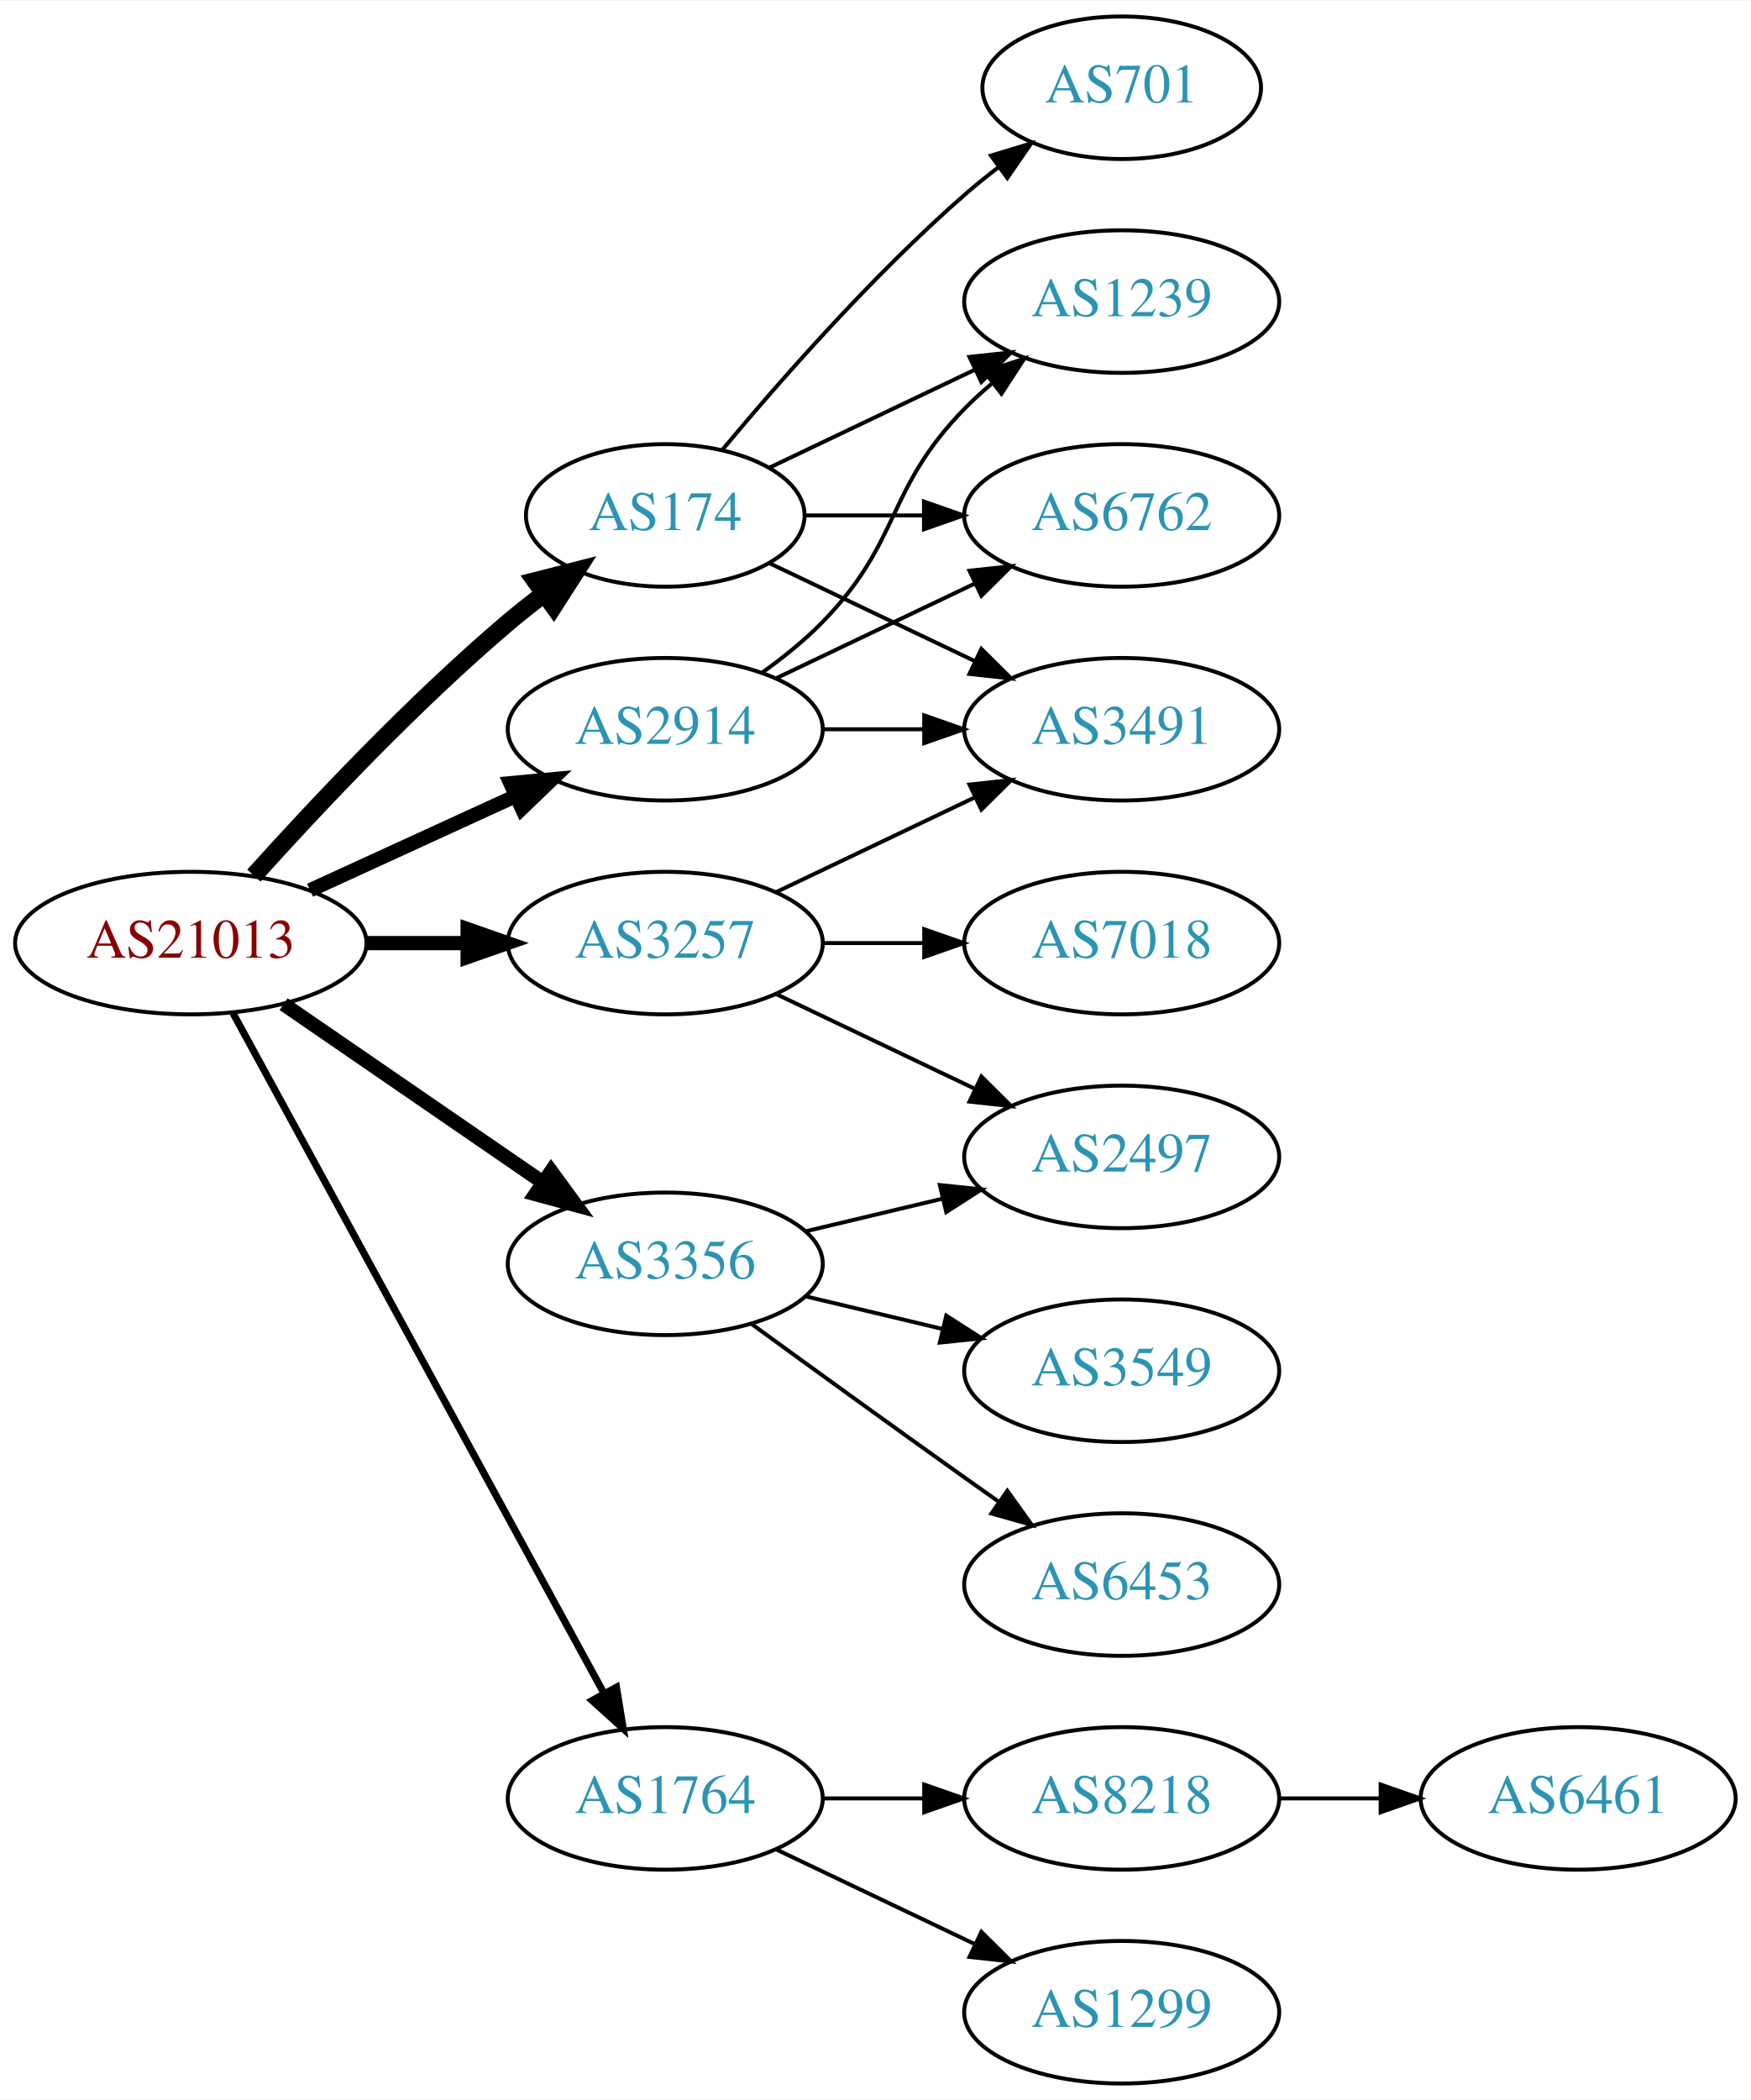
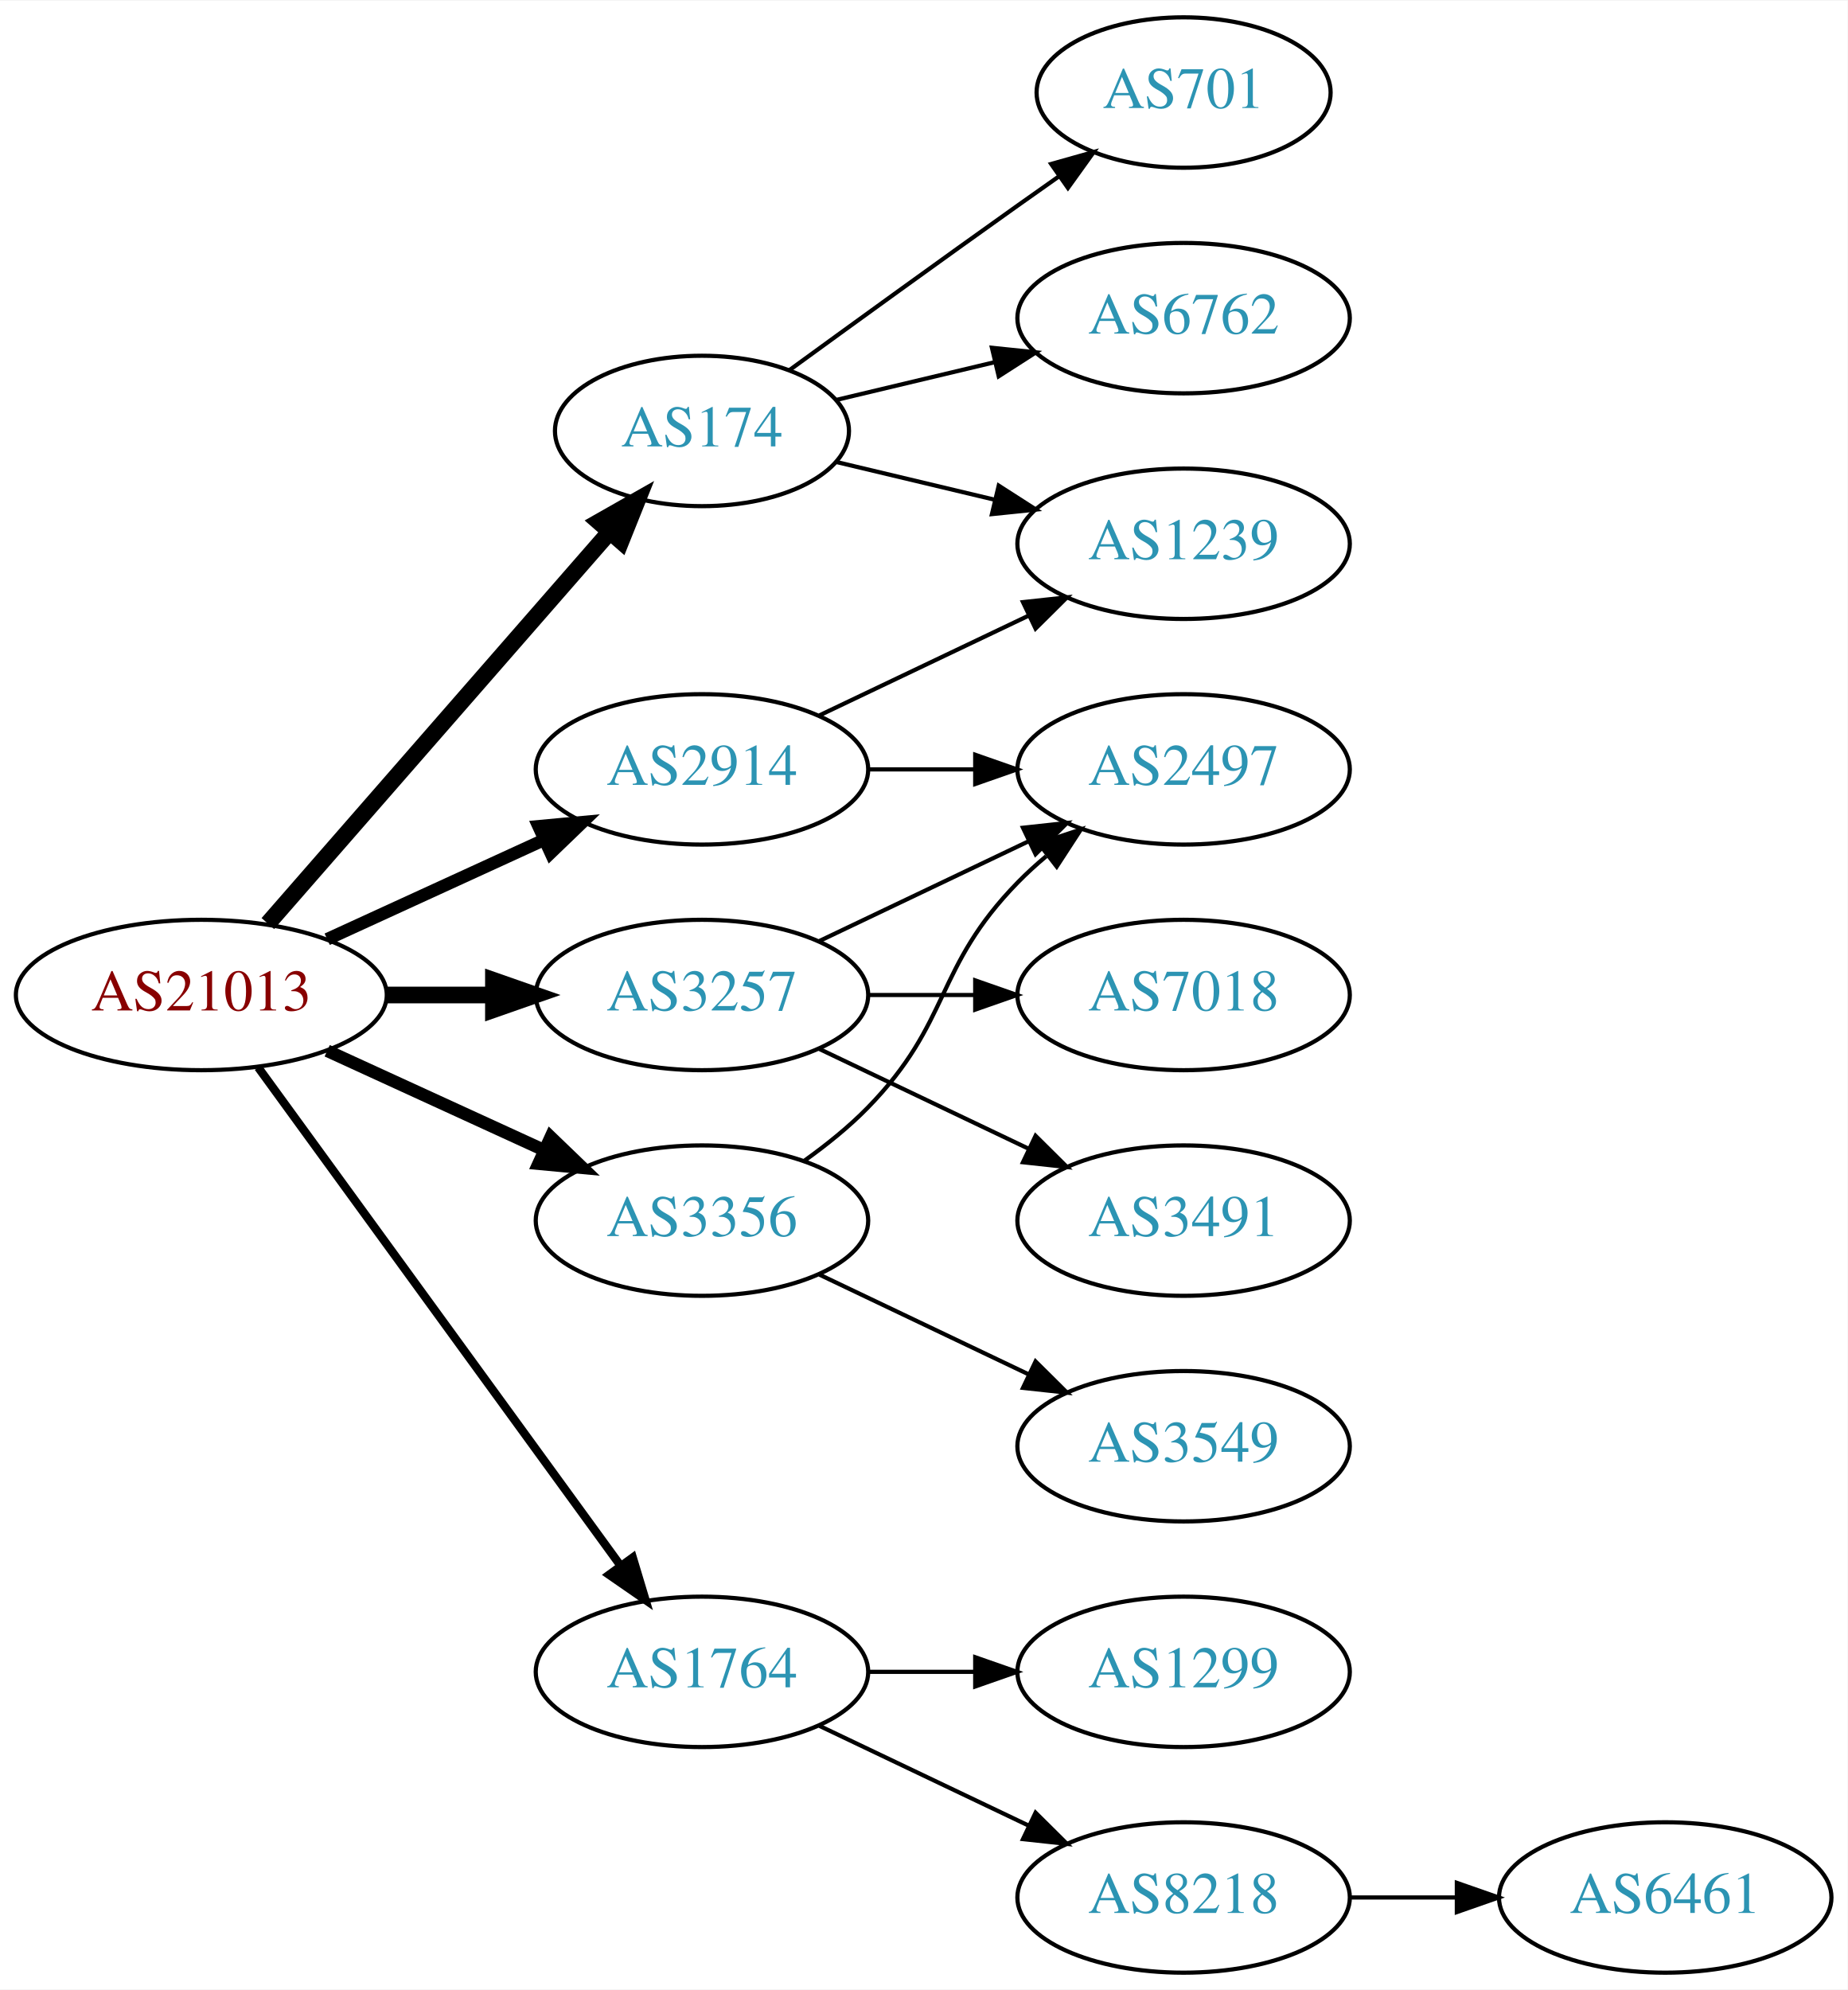
- <svg xmlns="http://www.w3.org/2000/svg" xmlns:xlink="http://www.w3.org/1999/xlink" width="442pt" height="530pt" viewBox="0.00 0.00 442.27 530.00">
-   <g id="graph0" class="graph" transform="scale(1 1) rotate(0) translate(4 526)">
-     <polygon fill="white" stroke="none" points="-4,4 -4,-526 438.271,-526 438.271,4 -4,4" />
+ <svg xmlns="http://www.w3.org/2000/svg" xmlns:xlink="http://www.w3.org/1999/xlink" width="442pt" height="476pt" viewBox="0.00 0.00 442.27 476.00">
+   <g id="graph0" class="graph" transform="scale(1 1) rotate(0) translate(4 472)">
+     <polygon fill="white" stroke="none" points="-4,4 -4,-472 438.271,-472 438.271,4 -4,4" />
    <g id="node1" class="node">
      <g id="a_node1">
        <a xlink:href="/asn/21013" xlink:title="AS21013 ~ Wels, AT [AT]">
-           <ellipse fill="#ffffff" stroke="black" cx="44.196" cy="-288" rx="44.393" ry="18" />
-           <text text-anchor="middle" x="44.196" y="-284.3" font-family="Times,serif" font-size="14.00" fill="#880000">AS21013</text>
+           <ellipse fill="#ffffff" stroke="black" cx="44.196" cy="-234" rx="44.393" ry="18" />
+           <text text-anchor="middle" x="44.196" y="-230.3" font-family="Times,serif" font-size="14.00" fill="#880000">AS21013</text>
        </a>
      </g>
    </g>
    <g id="node2" class="node">
      <g id="a_node2">
        <a xlink:href="/asn/174" xlink:title="AS174 ~ Cogent Communications [US]">
-           <ellipse fill="#ffffff" stroke="black" cx="164.039" cy="-396" rx="35.194" ry="18" />
-           <text text-anchor="middle" x="164.039" y="-392.3" font-family="Times,serif" font-size="14.00" fill="#2c94b3">AS174</text>
+           <ellipse fill="#ffffff" stroke="black" cx="164.039" cy="-369" rx="35.194" ry="18" />
+           <text text-anchor="middle" x="164.039" y="-365.3" font-family="Times,serif" font-size="14.00" fill="#2c94b3">AS174</text>
        </a>
      </g>
    </g>
    <g id="edge1" class="edge">
-       <path fill="none" stroke="black" stroke-width="4.5" d="M60.128,-305.044C75.455,-322.097 100.39,-348.65 124.392,-369 127.244,-371.418 130.309,-373.833 133.421,-376.169" />
-       <polygon fill="black" stroke="black" stroke-width="4.5" points="131.237,-379.45 141.649,-382.116 135.85,-373.067 131.237,-379.45" />
+       <path fill="none" stroke="black" stroke-width="4" d="M60.121,-251.098C80.776,-274.76 118.189,-317.62 141.765,-344.629" />
+       <polygon fill="black" stroke="black" stroke-width="4" points="139.391,-347.231 148.604,-352.463 144.664,-342.628 139.391,-347.231" />
    </g>
    <g id="node3" class="node">
      <g id="a_node3">
        <a xlink:href="/asn/1764" xlink:title="AS1764 ~ NEXTLAYER-AS [AT]">
          <ellipse fill="#ffffff" stroke="black" cx="164.039" cy="-72" rx="39.794" ry="18" />
          <text text-anchor="middle" x="164.039" y="-68.3" font-family="Times,serif" font-size="14.00" fill="#2c94b3">AS1764</text>
        </a>
      </g>
    </g>
    <g id="edge2" class="edge">
-       <path fill="none" stroke="black" stroke-width="1.8" d="M54.84,-270.324C75.521,-232.416 124.234,-143.127 148.613,-98.442" />
-       <polygon fill="black" stroke="black" stroke-width="1.8" points="151.71,-100.072 153.427,-89.618 145.565,-96.72 151.71,-100.072" />
+       <path fill="none" stroke="black" stroke-width="2" d="M57.807,-216.663C78.628,-188.04 120.29,-130.767 144.479,-97.514" />
+       <polygon fill="black" stroke="black" stroke-width="2" points="147.466,-99.358 150.518,-89.212 141.805,-95.24 147.466,-99.358" />
    </g>
    <g id="node4" class="node">
      <g id="a_node4">
        <a xlink:href="/asn/2914" xlink:title="AS2914 ~ NTT America, Inc. [US]">
-           <ellipse fill="#ffffff" stroke="black" cx="164.039" cy="-342" rx="39.794" ry="18" />
-           <text text-anchor="middle" x="164.039" y="-338.3" font-family="Times,serif" font-size="14.00" fill="#2c94b3">AS2914</text>
+           <ellipse fill="#ffffff" stroke="black" cx="164.039" cy="-288" rx="39.794" ry="18" />
+           <text text-anchor="middle" x="164.039" y="-284.3" font-family="Times,serif" font-size="14.00" fill="#2c94b3">AS2914</text>
        </a>
      </g>
    </g>
    <g id="edge3" class="edge">
-       <path fill="none" stroke="black" stroke-width="3.6" d="M74.326,-301.348C89.937,-308.502 109.335,-317.391 126.007,-325.03" />
-       <polygon fill="black" stroke="black" stroke-width="3.6" points="124.91,-328.378 135.459,-329.362 127.826,-322.014 124.91,-328.378" />
+       <path fill="none" stroke="black" stroke-width="3" d="M74.326,-247.348C89.937,-254.502 109.335,-263.391 126.007,-271.03" />
+       <polygon fill="black" stroke="black" stroke-width="3" points="124.91,-274.378 135.459,-275.362 127.826,-268.014 124.91,-274.378" />
    </g>
    <g id="node5" class="node">
      <g id="a_node5">
        <a xlink:href="/asn/3257" xlink:title="AS3257 ~ GTT [DE]">
-           <ellipse fill="#ffffff" stroke="black" cx="164.039" cy="-288" rx="39.794" ry="18" />
-           <text text-anchor="middle" x="164.039" y="-284.3" font-family="Times,serif" font-size="14.00" fill="#2c94b3">AS3257</text>
+           <ellipse fill="#ffffff" stroke="black" cx="164.039" cy="-234" rx="39.794" ry="18" />
+           <text text-anchor="middle" x="164.039" y="-230.3" font-family="Times,serif" font-size="14.00" fill="#2c94b3">AS3257</text>
        </a>
      </g>
    </g>
    <g id="edge4" class="edge">
-       <path fill="none" stroke="black" stroke-width="3.6" d="M88.407,-288C96.72,-288 105.482,-288 113.965,-288" />
-       <polygon fill="black" stroke="black" stroke-width="3.6" points="114.123,-291.5 124.123,-288 114.123,-284.5 114.123,-291.5" />
+       <path fill="none" stroke="black" stroke-width="4" d="M88.407,-234C96.72,-234 105.482,-234 113.965,-234" />
+       <polygon fill="black" stroke="black" stroke-width="4" points="114.123,-237.5 124.123,-234 114.123,-230.5 114.123,-237.5" />
    </g>
    <g id="node6" class="node">
      <g id="a_node6">
        <a xlink:href="/asn/3356" xlink:title="AS3356 ~ Level 3 Parent, LLC [US]">
-           <ellipse fill="#ffffff" stroke="black" cx="164.039" cy="-207" rx="39.794" ry="18" />
-           <text text-anchor="middle" x="164.039" y="-203.3" font-family="Times,serif" font-size="14.00" fill="#2c94b3">AS3356</text>
+           <ellipse fill="#ffffff" stroke="black" cx="164.039" cy="-180" rx="39.794" ry="18" />
+           <text text-anchor="middle" x="164.039" y="-176.3" font-family="Times,serif" font-size="14.00" fill="#2c94b3">AS3356</text>
        </a>
      </g>
    </g>
    <g id="edge5" class="edge">
-       <path fill="none" stroke="black" stroke-width="3.6" d="M67.639,-272.574C86.22,-259.802 112.781,-241.545 133.161,-227.537" />
-       <polygon fill="black" stroke="black" stroke-width="3.6" points="135.216,-230.371 141.475,-221.822 131.251,-224.602 135.216,-230.371" />
+       <path fill="none" stroke="black" stroke-width="3" d="M74.326,-220.652C89.937,-213.498 109.335,-204.609 126.007,-196.97" />
+       <polygon fill="black" stroke="black" stroke-width="3" points="127.826,-199.986 135.459,-192.638 124.91,-193.622 127.826,-199.986" />
    </g>
    <g id="node7" class="node">
      <g id="a_node7">
-         <a xlink:href="/asn/701" xlink:title="AS701 ~ UUNET [US]">
-           <ellipse fill="#ffffff" stroke="black" cx="279.332" cy="-504" rx="35.194" ry="18" />
-           <text text-anchor="middle" x="279.332" y="-500.3" font-family="Times,serif" font-size="14.00" fill="#2c94b3">AS701</text>
+         <a xlink:href="/asn/6762" xlink:title="AS6762 ~ TELECOM ITALIA SPARKLE S.p.A. [IT]">
+           <ellipse fill="#ffffff" stroke="black" cx="279.332" cy="-396" rx="39.794" ry="18" />
+           <text text-anchor="middle" x="279.332" y="-392.3" font-family="Times,serif" font-size="14.00" fill="#2c94b3">AS6762</text>
        </a>
      </g>
    </g>
    <g id="edge6" class="edge">
-       <path fill="none" stroke="black" d="M178.404,-412.499C192.659,-429.596 216.354,-456.619 239.685,-477 242.355,-479.332 245.228,-481.648 248.158,-483.886" />
-       <polygon fill="black" stroke="black" points="246.309,-486.87 256.449,-489.939 250.436,-481.216 246.309,-486.87" />
+       <path fill="none" stroke="black" d="M196.296,-376.449C207.976,-379.233 221.472,-382.449 234.101,-385.459" />
+       <polygon fill="black" stroke="black" points="233.454,-388.903 243.993,-387.816 235.077,-382.093 233.454,-388.903" />
    </g>
    <g id="node8" class="node">
      <g id="a_node8">
        <a xlink:href="/asn/1239" xlink:title="AS1239 ~ Sprint [US]">
-           <ellipse fill="#ffffff" stroke="black" cx="279.332" cy="-450" rx="39.794" ry="18" />
-           <text text-anchor="middle" x="279.332" y="-446.3" font-family="Times,serif" font-size="14.00" fill="#2c94b3">AS1239</text>
+           <ellipse fill="#ffffff" stroke="black" cx="279.332" cy="-342" rx="39.794" ry="18" />
+           <text text-anchor="middle" x="279.332" y="-338.3" font-family="Times,serif" font-size="14.00" fill="#2c94b3">AS1239</text>
        </a>
      </g>
    </g>
    <g id="edge7" class="edge">
-       <path fill="none" stroke="black" d="M190.464,-408.119C205.766,-415.413 225.49,-424.814 242.372,-432.86" />
-       <polygon fill="black" stroke="black" points="240.879,-436.026 251.412,-437.169 243.891,-429.707 240.879,-436.026" />
+       <path fill="none" stroke="black" d="M196.296,-361.551C207.976,-358.767 221.472,-355.551 234.101,-352.541" />
+       <polygon fill="black" stroke="black" points="235.077,-355.907 243.993,-350.184 233.454,-349.097 235.077,-355.907" />
    </g>
    <g id="node9" class="node">
      <g id="a_node9">
-         <a xlink:href="/asn/3491" xlink:title="AS3491 ~ PCCW Global, Inc. [US]">
-           <ellipse fill="#ffffff" stroke="black" cx="279.332" cy="-342" rx="39.794" ry="18" />
-           <text text-anchor="middle" x="279.332" y="-338.3" font-family="Times,serif" font-size="14.00" fill="#2c94b3">AS3491</text>
+         <a xlink:href="/asn/701" xlink:title="AS701 ~ UUNET [US]">
+           <ellipse fill="#ffffff" stroke="black" cx="279.332" cy="-450" rx="35.194" ry="18" />
+           <text text-anchor="middle" x="279.332" y="-446.3" font-family="Times,serif" font-size="14.00" fill="#2c94b3">AS701</text>
        </a>
      </g>
    </g>
    <g id="edge8" class="edge">
-       <path fill="none" stroke="black" d="M190.464,-383.881C205.766,-376.587 225.49,-367.186 242.372,-359.14" />
-       <polygon fill="black" stroke="black" points="243.891,-362.293 251.412,-354.831 240.879,-355.974 243.891,-362.293" />
+       <path fill="none" stroke="black" d="M184.935,-383.529C199.936,-394.45 221.043,-409.747 239.685,-423 242.895,-425.282 246.264,-427.661 249.619,-430.018" />
+       <polygon fill="black" stroke="black" points="247.631,-432.899 257.83,-435.77 251.647,-427.166 247.631,-432.899" />
    </g>
    <g id="node10" class="node">
      <g id="a_node10">
-         <a xlink:href="/asn/6762" xlink:title="AS6762 ~ TELECOM ITALIA SPARKLE S.p.A. [IT]">
-           <ellipse fill="#ffffff" stroke="black" cx="279.332" cy="-396" rx="39.794" ry="18" />
-           <text text-anchor="middle" x="279.332" y="-392.3" font-family="Times,serif" font-size="14.00" fill="#2c94b3">AS6762</text>
+         <a xlink:href="/asn/8218" xlink:title="AS8218 ~ legacy Neotelecoms [FR]">
+           <ellipse fill="#ffffff" stroke="black" cx="279.332" cy="-18" rx="39.794" ry="18" />
+           <text text-anchor="middle" x="279.332" y="-14.3" font-family="Times,serif" font-size="14.00" fill="#2c94b3">AS8218</text>
        </a>
      </g>
    </g>
    <g id="edge9" class="edge">
-       <path fill="none" stroke="black" d="M199.338,-396C208.715,-396 219.065,-396 229.1,-396" />
-       <polygon fill="black" stroke="black" points="229.388,-399.5 239.388,-396 229.388,-392.5 229.388,-399.5" />
+       <path fill="none" stroke="black" d="M192.175,-59.066C207.169,-51.919 225.99,-42.948 242.213,-35.215" />
+       <polygon fill="black" stroke="black" points="243.895,-38.291 251.417,-30.829 240.884,-31.972 243.895,-38.291" />
    </g>
    <g id="node11" class="node">
      <g id="a_node11">
-         <a xlink:href="/asn/8218" xlink:title="AS8218 ~ legacy Neotelecoms [FR]">
+         <a xlink:href="/asn/1299" xlink:title="AS1299 ~ Telia Carrier [EU]">
          <ellipse fill="#ffffff" stroke="black" cx="279.332" cy="-72" rx="39.794" ry="18" />
-           <text text-anchor="middle" x="279.332" y="-68.3" font-family="Times,serif" font-size="14.00" fill="#2c94b3">AS8218</text>
+           <text text-anchor="middle" x="279.332" y="-68.3" font-family="Times,serif" font-size="14.00" fill="#2c94b3">AS1299</text>
        </a>
      </g>
    </g>
    <g id="edge10" class="edge">
      <path fill="none" stroke="black" d="M203.711,-72C211.914,-72 220.678,-72 229.21,-72" />
      <polygon fill="black" stroke="black" points="229.449,-75.5 239.449,-72 229.449,-68.5 229.449,-75.5" />
    </g>
-     <g id="node12" class="node">
-       <g id="a_node12">
-         <a xlink:href="/asn/1299" xlink:title="AS1299 ~ Telia Carrier [EU]">
-           <ellipse fill="#ffffff" stroke="black" cx="279.332" cy="-18" rx="39.794" ry="18" />
-           <text text-anchor="middle" x="279.332" y="-14.3" font-family="Times,serif" font-size="14.00" fill="#2c94b3">AS1299</text>
-         </a>
-       </g>
-     </g>
-     <g id="edge11" class="edge">
-       <path fill="none" stroke="black" d="M192.175,-59.066C207.169,-51.919 225.99,-42.948 242.213,-35.215" />
-       <polygon fill="black" stroke="black" points="243.895,-38.291 251.417,-30.829 240.884,-31.972 243.895,-38.291" />
-     </g>
-     <g id="edge13" class="edge">
-       <path fill="none" stroke="black" d="M188.633,-356.389C193.889,-360.148 199.22,-364.437 203.685,-369 223.858,-389.617 219.513,-402.383 239.685,-423 241.778,-425.139 244.061,-427.218 246.438,-429.21" />
-       <polygon fill="black" stroke="black" points="244.681,-432.275 254.738,-435.611 248.956,-426.732 244.681,-432.275" />
-     </g>
-     <g id="edge15" class="edge">
-       <path fill="none" stroke="black" d="M203.711,-342C211.914,-342 220.678,-342 229.21,-342" />
-       <polygon fill="black" stroke="black" points="229.449,-345.5 239.449,-342 229.449,-338.5 229.449,-345.5" />
-     </g>
-     <g id="edge14" class="edge">
-       <path fill="none" stroke="black" d="M192.175,-354.934C207.169,-362.081 225.99,-371.052 242.213,-378.785" />
-       <polygon fill="black" stroke="black" points="240.884,-382.028 251.417,-383.171 243.895,-375.709 240.884,-382.028" />
-     </g>
-     <g id="edge17" class="edge">
+     <g id="edge12" class="edge">
      <path fill="none" stroke="black" d="M192.175,-300.934C207.169,-308.081 225.99,-317.052 242.213,-324.785" />
      <polygon fill="black" stroke="black" points="240.884,-328.028 251.417,-329.171 243.895,-321.709 240.884,-328.028" />
+     </g>
+     <g id="node13" class="node">
+       <g id="a_node13">
+         <a xlink:href="/asn/2497" xlink:title="AS2497 ~ Internet Initiative Japan Inc. [JP]">
+           <ellipse fill="#ffffff" stroke="black" cx="279.332" cy="-288" rx="39.794" ry="18" />
+           <text text-anchor="middle" x="279.332" y="-284.3" font-family="Times,serif" font-size="14.00" fill="#2c94b3">AS2497</text>
+         </a>
+       </g>
+     </g>
+     <g id="edge13" class="edge">
+       <path fill="none" stroke="black" d="M203.711,-288C211.914,-288 220.678,-288 229.21,-288" />
+       <polygon fill="black" stroke="black" points="229.449,-291.5 239.449,-288 229.449,-284.5 229.449,-291.5" />
+     </g>
+     <g id="edge14" class="edge">
+       <path fill="none" stroke="black" d="M192.175,-246.934C207.169,-254.081 225.99,-263.052 242.213,-270.785" />
+       <polygon fill="black" stroke="black" points="240.884,-274.028 251.417,-275.171 243.895,-267.709 240.884,-274.028" />
    </g>
    <g id="node14" class="node">
      <g id="a_node14">
        <a xlink:href="/asn/7018" xlink:title="AS7018 ~ AT&amp;T Services, Inc. [US]">
-           <ellipse fill="#ffffff" stroke="black" cx="279.332" cy="-288" rx="39.794" ry="18" />
-           <text text-anchor="middle" x="279.332" y="-284.3" font-family="Times,serif" font-size="14.00" fill="#2c94b3">AS7018</text>
-         </a>
-       </g>
-     </g>
-     <g id="edge16" class="edge">
-       <path fill="none" stroke="black" d="M203.711,-288C211.914,-288 220.678,-288 229.21,-288" />
-       <polygon fill="black" stroke="black" points="229.449,-291.5 239.449,-288 229.449,-284.5 229.449,-291.5" />
+           <ellipse fill="#ffffff" stroke="black" cx="279.332" cy="-234" rx="39.794" ry="18" />
+           <text text-anchor="middle" x="279.332" y="-230.3" font-family="Times,serif" font-size="14.00" fill="#2c94b3">AS7018</text>
+         </a>
+       </g>
+     </g>
+     <g id="edge15" class="edge">
+       <path fill="none" stroke="black" d="M203.711,-234C211.914,-234 220.678,-234 229.21,-234" />
+       <polygon fill="black" stroke="black" points="229.449,-237.5 239.449,-234 229.449,-230.5 229.449,-237.5" />
    </g>
    <g id="node15" class="node">
      <g id="a_node15">
-         <a xlink:href="/asn/2497" xlink:title="AS2497 ~ Internet Initiative Japan Inc. [JP]">
-           <ellipse fill="#ffffff" stroke="black" cx="279.332" cy="-234" rx="39.794" ry="18" />
-           <text text-anchor="middle" x="279.332" y="-230.3" font-family="Times,serif" font-size="14.00" fill="#2c94b3">AS2497</text>
-         </a>
-       </g>
+         <a xlink:href="/asn/3491" xlink:title="AS3491 ~ PCCW Global, Inc. [US]">
+           <ellipse fill="#ffffff" stroke="black" cx="279.332" cy="-180" rx="39.794" ry="18" />
+           <text text-anchor="middle" x="279.332" y="-176.3" font-family="Times,serif" font-size="14.00" fill="#2c94b3">AS3491</text>
+         </a>
+       </g>
+     </g>
+     <g id="edge16" class="edge">
+       <path fill="none" stroke="black" d="M192.175,-221.066C207.169,-213.919 225.99,-204.948 242.213,-197.215" />
+       <polygon fill="black" stroke="black" points="243.895,-200.291 251.417,-192.829 240.884,-193.972 243.895,-200.291" />
    </g>
    <g id="edge18" class="edge">
-       <path fill="none" stroke="black" d="M192.175,-275.066C207.169,-267.919 225.99,-258.948 242.213,-251.215" />
-       <polygon fill="black" stroke="black" points="243.895,-254.291 251.417,-246.829 240.884,-247.972 243.895,-254.291" />
-     </g>
-     <g id="edge21" class="edge">
-       <path fill="none" stroke="black" d="M199.646,-215.248C210.517,-217.838 222.671,-220.735 234.114,-223.462" />
-       <polygon fill="black" stroke="black" points="233.397,-226.889 243.936,-225.803 235.02,-220.08 233.397,-226.889" />
+       <path fill="none" stroke="black" d="M188.633,-194.389C193.889,-198.148 199.22,-202.437 203.685,-207 223.858,-227.617 219.513,-240.383 239.685,-261 241.778,-263.139 244.061,-265.218 246.438,-267.21" />
+       <polygon fill="black" stroke="black" points="244.681,-270.275 254.738,-273.611 248.956,-264.732 244.681,-270.275" />
    </g>
    <g id="node16" class="node">
      <g id="a_node16">
        <a xlink:href="/asn/3549" xlink:title="AS3549 ~ Level 3 Parent, LLC [US]">
-           <ellipse fill="#ffffff" stroke="black" cx="279.332" cy="-180" rx="39.794" ry="18" />
-           <text text-anchor="middle" x="279.332" y="-176.3" font-family="Times,serif" font-size="14.00" fill="#2c94b3">AS3549</text>
-         </a>
-       </g>
-     </g>
-     <g id="edge19" class="edge">
-       <path fill="none" stroke="black" d="M199.646,-198.752C210.517,-196.162 222.671,-193.265 234.114,-190.538" />
-       <polygon fill="black" stroke="black" points="235.02,-193.92 243.936,-188.197 233.397,-187.111 235.02,-193.92" />
-     </g>
-     <g id="node17" class="node">
-       <g id="a_node17">
-         <a xlink:href="/asn/6453" xlink:title="AS6453 ~ TATA COMMUNICATIONS (AMERICA) INC [US]">
          <ellipse fill="#ffffff" stroke="black" cx="279.332" cy="-126" rx="39.794" ry="18" />
-           <text text-anchor="middle" x="279.332" y="-122.3" font-family="Times,serif" font-size="14.00" fill="#2c94b3">AS6453</text>
-         </a>
-       </g>
-     </g>
-     <g id="edge20" class="edge">
-       <path fill="none" stroke="black" d="M185.887,-191.778C200.821,-180.909 221.435,-165.975 239.685,-153 242.506,-150.995 245.449,-148.915 248.397,-146.841" />
-       <polygon fill="black" stroke="black" points="250.443,-149.681 256.621,-141.074 246.424,-143.95 250.443,-149.681" />
-     </g>
-     <g id="node13" class="node">
-       <g id="a_node13">
+           <text text-anchor="middle" x="279.332" y="-122.3" font-family="Times,serif" font-size="14.00" fill="#2c94b3">AS3549</text>
+         </a>
+       </g>
+     </g>
+     <g id="edge17" class="edge">
+       <path fill="none" stroke="black" d="M192.175,-167.066C207.169,-159.919 225.99,-150.948 242.213,-143.215" />
+       <polygon fill="black" stroke="black" points="243.895,-146.291 251.417,-138.829 240.884,-139.972 243.895,-146.291" />
+     </g>
+     <g id="node12" class="node">
+       <g id="a_node12">
        <a xlink:href="/asn/6461" xlink:title="AS6461 ~ Zayo Bandwidth [US]">
-           <ellipse fill="#ffffff" stroke="black" cx="394.625" cy="-72" rx="39.794" ry="18" />
-           <text text-anchor="middle" x="394.625" y="-68.3" font-family="Times,serif" font-size="14.00" fill="#2c94b3">AS6461</text>
-         </a>
-       </g>
-     </g>
-     <g id="edge12" class="edge">
-       <path fill="none" stroke="black" d="M319.004,-72C327.207,-72 335.971,-72 344.503,-72" />
-       <polygon fill="black" stroke="black" points="344.742,-75.5 354.742,-72 344.742,-68.5 344.742,-75.5" />
+           <ellipse fill="#ffffff" stroke="black" cx="394.625" cy="-18" rx="39.794" ry="18" />
+           <text text-anchor="middle" x="394.625" y="-14.3" font-family="Times,serif" font-size="14.00" fill="#2c94b3">AS6461</text>
+         </a>
+       </g>
+     </g>
+     <g id="edge11" class="edge">
+       <path fill="none" stroke="black" d="M319.004,-18C327.207,-18 335.971,-18 344.503,-18" />
+       <polygon fill="black" stroke="black" points="344.742,-21.5 354.742,-18 344.742,-14.5 344.742,-21.5" />
    </g>
  </g>
</svg>
